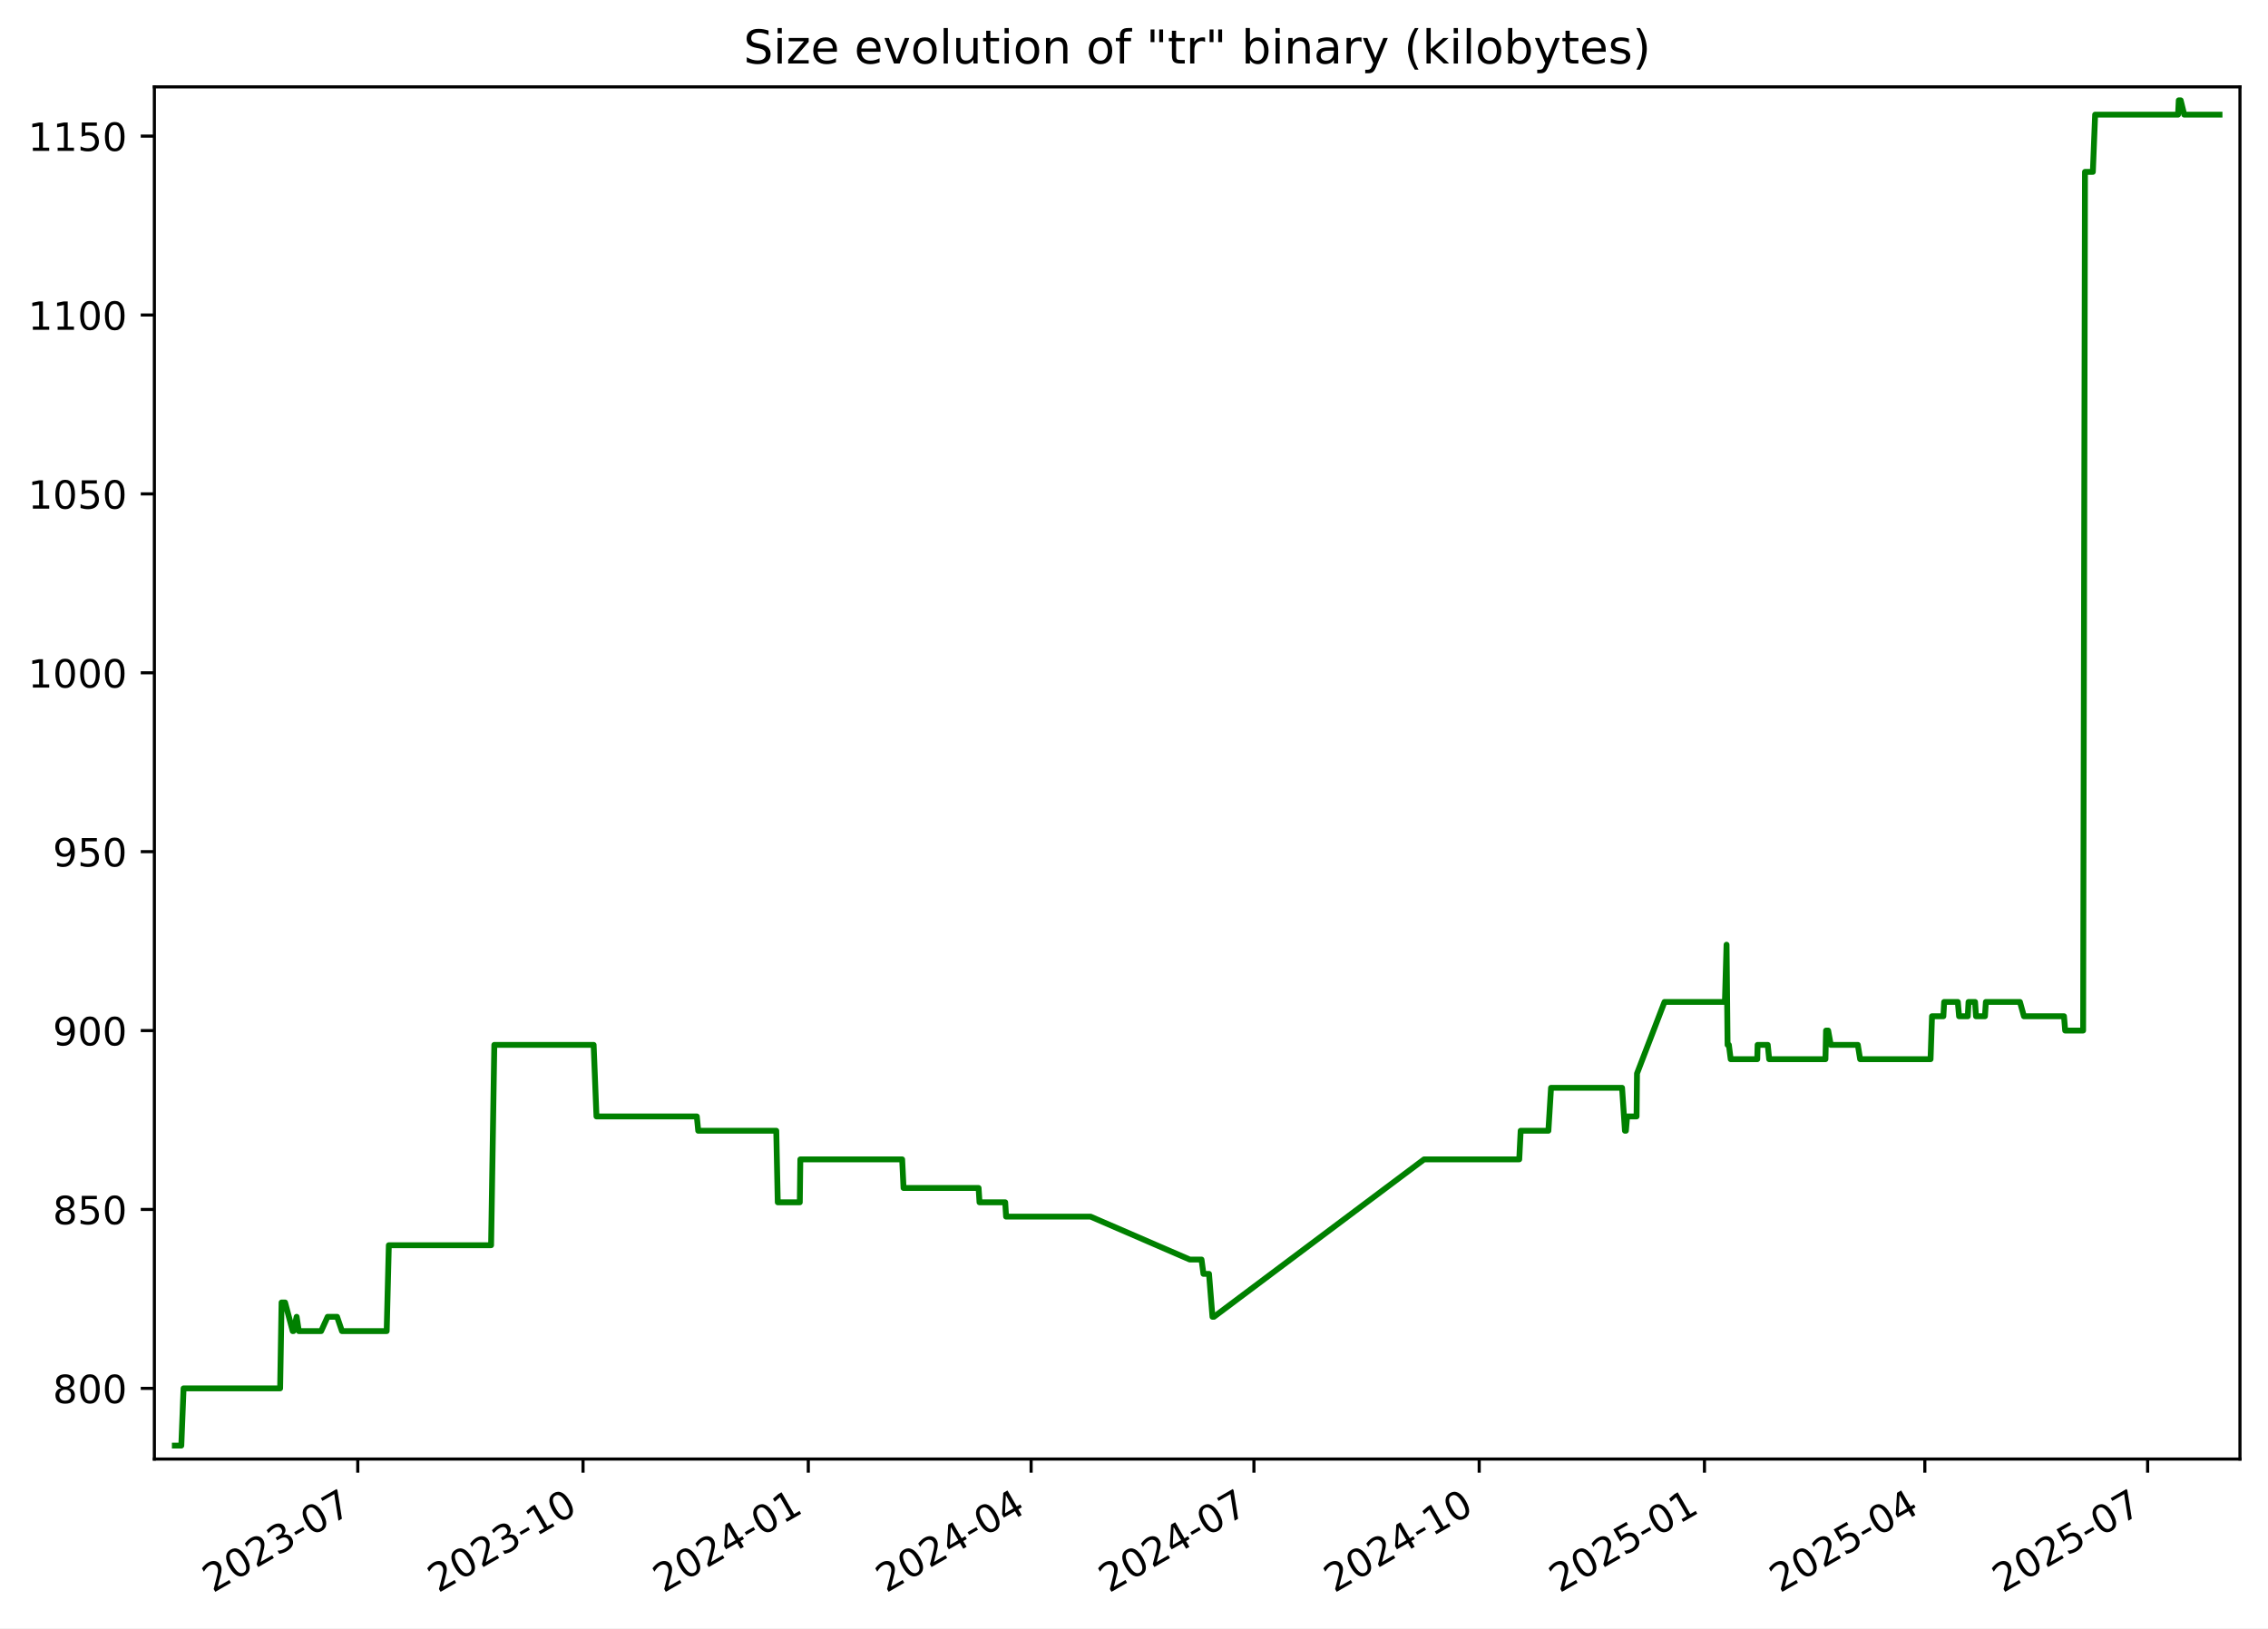
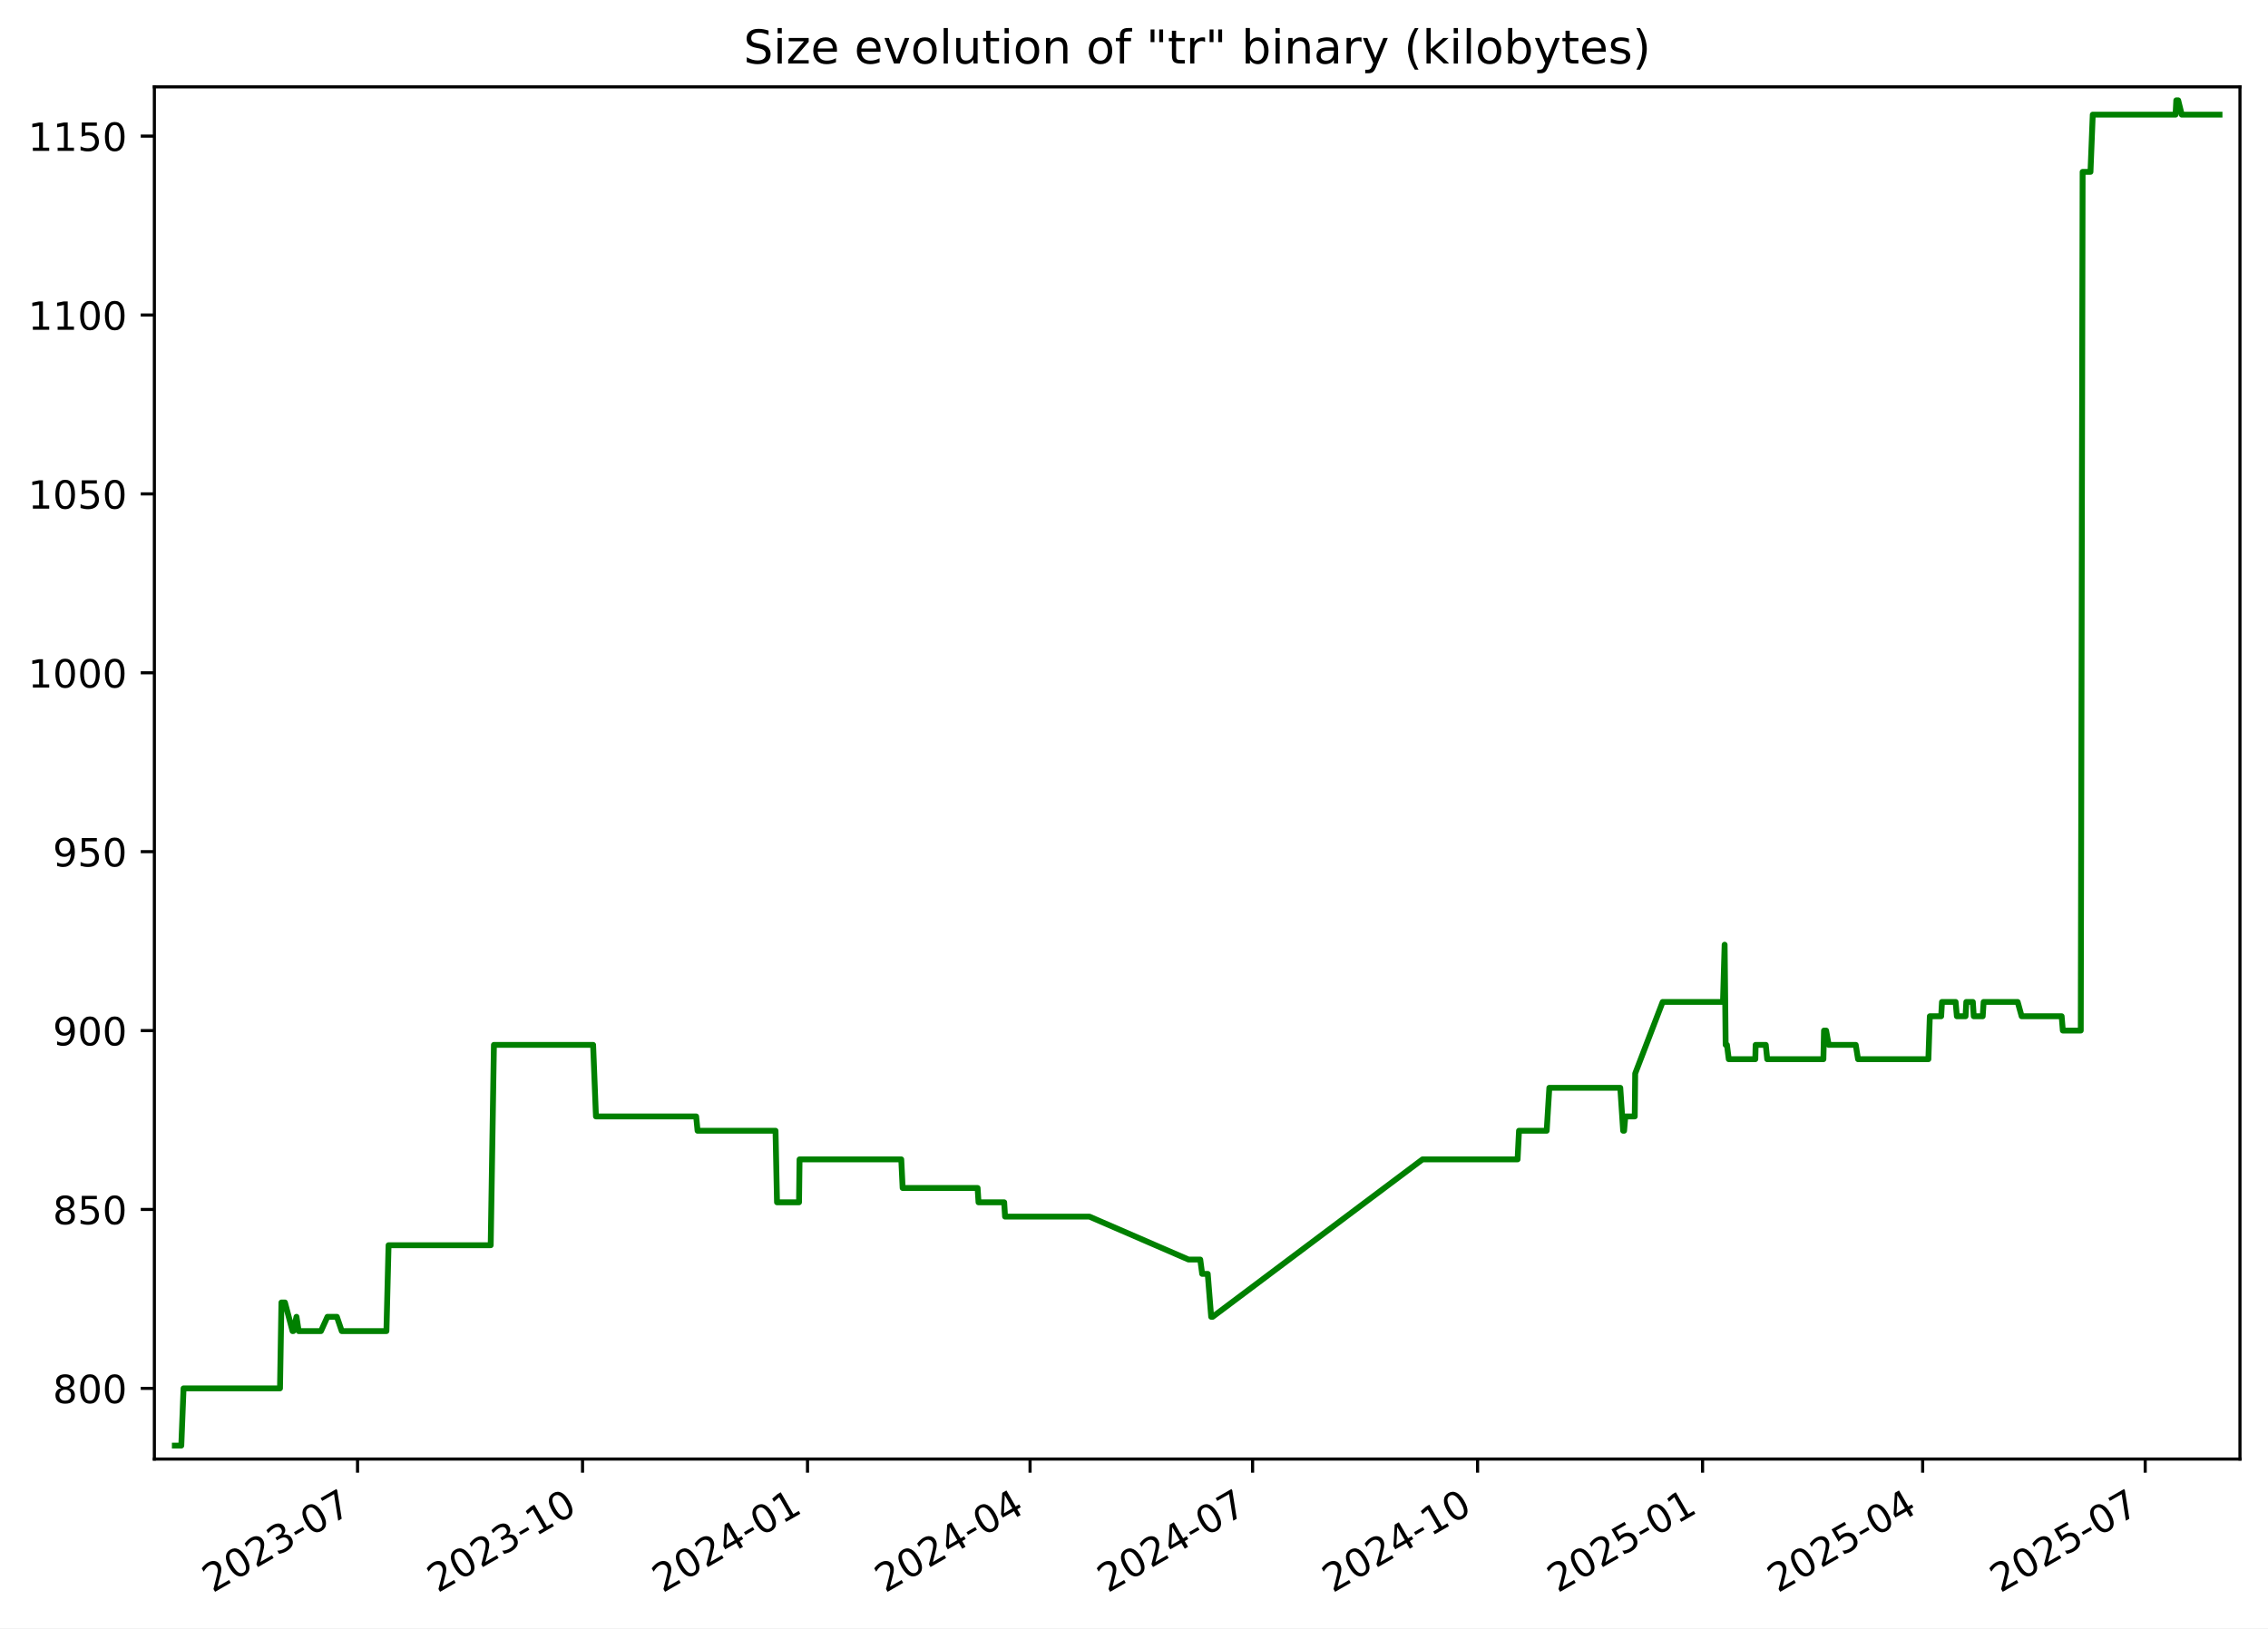
<svg xmlns="http://www.w3.org/2000/svg" xmlns:xlink="http://www.w3.org/1999/xlink" width="582.53pt" height="418.303pt" viewBox="0 0 582.53 418.303" version="1.1">
  <defs>
    <style type="text/css">*{stroke-linejoin: round; stroke-linecap: butt}</style>
  </defs>
  <g id="figure_1">
    <g id="patch_1">
      <path d="M -0 418.303  L 582.53 418.303  L 582.53 0  L -0 0  z " style="fill: #ffffff" />
    </g>
    <g id="axes_1">
      <g id="patch_2">
        <path d="M 39.65 374.83  L 575.33 374.83  L 575.33 22.318  L 39.65 22.318  z " style="fill: #ffffff" />
      </g>
      <g id="matplotlib.axis_1">
        <g id="xtick_1">
          <g id="line2d_1">
            <defs>
-               <path id="mdc8a3efaef" d="M 0 0  L 0 3.5  " style="stroke: #000000; stroke-width: 0.8" />
+               <path id="m816039289e" d="M 0 0  L 0 3.5  " style="stroke: #000000; stroke-width: 0.8" />
            </defs>
            <g>
-               <use xlink:href="#mdc8a3efaef" x="91.893" y="374.83" style="stroke: #000000; stroke-width: 0.8" />
+               <use xlink:href="#m816039289e" x="91.835" y="374.83" style="stroke: #000000; stroke-width: 0.8" />
            </g>
          </g>
          <g id="text_1">
-             <g transform="translate(54.66848 409.302) rotate(-30) scale(0.1 -0.1)">
+             <g transform="translate(54.61029 409.302) rotate(-30) scale(0.1 -0.1)">
              <defs>
                <path id="DejaVuSans-32" d="M 1228 531  L 3431 531  L 3431 0  L 469 0  L 469 531  Q 828 903 1448 1529  Q 2069 2156 2228 2338  Q 2531 2678 2651 2914  Q 2772 3150 2772 3378  Q 2772 3750 2511 3984  Q 2250 4219 1831 4219  Q 1534 4219 1204 4116  Q 875 4013 500 3803  L 500 4441  Q 881 4594 1212 4672  Q 1544 4750 1819 4750  Q 2544 4750 2975 4387  Q 3406 4025 3406 3419  Q 3406 3131 3298 2873  Q 3191 2616 2906 2266  Q 2828 2175 2409 1742  Q 1991 1309 1228 531  z " transform="scale(0.015625)" />
                <path id="DejaVuSans-30" d="M 2034 4250  Q 1547 4250 1301 3770  Q 1056 3291 1056 2328  Q 1056 1369 1301 889  Q 1547 409 2034 409  Q 2525 409 2770 889  Q 3016 1369 3016 2328  Q 3016 3291 2770 3770  Q 2525 4250 2034 4250  z M 2034 4750  Q 2819 4750 3233 4129  Q 3647 3509 3647 2328  Q 3647 1150 3233 529  Q 2819 -91 2034 -91  Q 1250 -91 836 529  Q 422 1150 422 2328  Q 422 3509 836 4129  Q 1250 4750 2034 4750  z " transform="scale(0.015625)" />
                <path id="DejaVuSans-33" d="M 2597 2516  Q 3050 2419 3304 2112  Q 3559 1806 3559 1356  Q 3559 666 3084 287  Q 2609 -91 1734 -91  Q 1441 -91 1130 -33  Q 819 25 488 141  L 488 750  Q 750 597 1062 519  Q 1375 441 1716 441  Q 2309 441 2620 675  Q 2931 909 2931 1356  Q 2931 1769 2642 2001  Q 2353 2234 1838 2234  L 1294 2234  L 1294 2753  L 1863 2753  Q 2328 2753 2575 2939  Q 2822 3125 2822 3475  Q 2822 3834 2567 4026  Q 2313 4219 1838 4219  Q 1578 4219 1281 4162  Q 984 4106 628 3988  L 628 4550  Q 988 4650 1302 4700  Q 1616 4750 1894 4750  Q 2613 4750 3031 4423  Q 3450 4097 3450 3541  Q 3450 3153 3228 2886  Q 3006 2619 2597 2516  z " transform="scale(0.015625)" />
                <path id="DejaVuSans-2d" d="M 313 2009  L 1997 2009  L 1997 1497  L 313 1497  L 313 2009  z " transform="scale(0.015625)" />
                <path id="DejaVuSans-37" d="M 525 4666  L 3525 4666  L 3525 4397  L 1831 0  L 1172 0  L 2766 4134  L 525 4134  L 525 4666  z " transform="scale(0.015625)" />
              </defs>
              <use xlink:href="#DejaVuSans-32" />
              <use xlink:href="#DejaVuSans-30" x="63.623" />
              <use xlink:href="#DejaVuSans-32" x="127.246" />
              <use xlink:href="#DejaVuSans-33" x="190.869" />
              <use xlink:href="#DejaVuSans-2d" x="254.492" />
              <use xlink:href="#DejaVuSans-30" x="290.576" />
              <use xlink:href="#DejaVuSans-37" x="354.199" />
            </g>
          </g>
        </g>
        <g id="xtick_2">
          <g id="line2d_2">
            <g>
-               <use xlink:href="#mdc8a3efaef" x="149.752" y="374.83" style="stroke: #000000; stroke-width: 0.8" />
+               <use xlink:href="#m816039289e" x="149.622" y="374.83" style="stroke: #000000; stroke-width: 0.8" />
            </g>
          </g>
          <g id="text_2">
-             <g transform="translate(112.527 409.302) rotate(-30) scale(0.1 -0.1)">
+             <g transform="translate(112.3971 409.302) rotate(-30) scale(0.1 -0.1)">
              <defs>
                <path id="DejaVuSans-31" d="M 794 531  L 1825 531  L 1825 4091  L 703 3866  L 703 4441  L 1819 4666  L 2450 4666  L 2450 531  L 3481 531  L 3481 0  L 794 0  L 794 531  z " transform="scale(0.015625)" />
              </defs>
              <use xlink:href="#DejaVuSans-32" />
              <use xlink:href="#DejaVuSans-30" x="63.623" />
              <use xlink:href="#DejaVuSans-32" x="127.246" />
              <use xlink:href="#DejaVuSans-33" x="190.869" />
              <use xlink:href="#DejaVuSans-2d" x="254.492" />
              <use xlink:href="#DejaVuSans-31" x="290.576" />
              <use xlink:href="#DejaVuSans-30" x="354.199" />
            </g>
          </g>
        </g>
        <g id="xtick_3">
          <g id="line2d_3">
            <g>
-               <use xlink:href="#mdc8a3efaef" x="207.61" y="374.83" style="stroke: #000000; stroke-width: 0.8" />
+               <use xlink:href="#m816039289e" x="207.409" y="374.83" style="stroke: #000000; stroke-width: 0.8" />
            </g>
          </g>
          <g id="text_3">
-             <g transform="translate(170.3855 409.302) rotate(-30) scale(0.1 -0.1)">
+             <g transform="translate(170.184 409.302) rotate(-30) scale(0.1 -0.1)">
              <defs>
                <path id="DejaVuSans-34" d="M 2419 4116  L 825 1625  L 2419 1625  L 2419 4116  z M 2253 4666  L 3047 4666  L 3047 1625  L 3713 1625  L 3713 1100  L 3047 1100  L 3047 0  L 2419 0  L 2419 1100  L 313 1100  L 313 1709  L 2253 4666  z " transform="scale(0.015625)" />
              </defs>
              <use xlink:href="#DejaVuSans-32" />
              <use xlink:href="#DejaVuSans-30" x="63.623" />
              <use xlink:href="#DejaVuSans-32" x="127.246" />
              <use xlink:href="#DejaVuSans-34" x="190.869" />
              <use xlink:href="#DejaVuSans-2d" x="254.492" />
              <use xlink:href="#DejaVuSans-30" x="290.576" />
              <use xlink:href="#DejaVuSans-31" x="354.199" />
            </g>
          </g>
        </g>
        <g id="xtick_4">
          <g id="line2d_4">
            <g>
-               <use xlink:href="#mdc8a3efaef" x="264.84" y="374.83" style="stroke: #000000; stroke-width: 0.8" />
+               <use xlink:href="#m816039289e" x="264.568" y="374.83" style="stroke: #000000; stroke-width: 0.8" />
            </g>
          </g>
          <g id="text_4">
-             <g transform="translate(227.6151 409.302) rotate(-30) scale(0.1 -0.1)">
+             <g transform="translate(227.3428 409.302) rotate(-30) scale(0.1 -0.1)">
              <use xlink:href="#DejaVuSans-32" />
              <use xlink:href="#DejaVuSans-30" x="63.623" />
              <use xlink:href="#DejaVuSans-32" x="127.246" />
              <use xlink:href="#DejaVuSans-34" x="190.869" />
              <use xlink:href="#DejaVuSans-2d" x="254.492" />
              <use xlink:href="#DejaVuSans-30" x="290.576" />
              <use xlink:href="#DejaVuSans-34" x="354.199" />
            </g>
          </g>
        </g>
        <g id="xtick_5">
          <g id="line2d_5">
            <g>
-               <use xlink:href="#mdc8a3efaef" x="322.07" y="374.83" style="stroke: #000000; stroke-width: 0.8" />
+               <use xlink:href="#m816039289e" x="321.726" y="374.83" style="stroke: #000000; stroke-width: 0.8" />
            </g>
          </g>
          <g id="text_5">
-             <g transform="translate(284.8447 409.302) rotate(-30) scale(0.1 -0.1)">
+             <g transform="translate(284.5015 409.302) rotate(-30) scale(0.1 -0.1)">
              <use xlink:href="#DejaVuSans-32" />
              <use xlink:href="#DejaVuSans-30" x="63.623" />
              <use xlink:href="#DejaVuSans-32" x="127.246" />
              <use xlink:href="#DejaVuSans-34" x="190.869" />
              <use xlink:href="#DejaVuSans-2d" x="254.492" />
              <use xlink:href="#DejaVuSans-30" x="290.576" />
              <use xlink:href="#DejaVuSans-37" x="354.199" />
            </g>
          </g>
        </g>
        <g id="xtick_6">
          <g id="line2d_6">
            <g>
-               <use xlink:href="#mdc8a3efaef" x="379.928" y="374.83" style="stroke: #000000; stroke-width: 0.8" />
+               <use xlink:href="#m816039289e" x="379.513" y="374.83" style="stroke: #000000; stroke-width: 0.8" />
            </g>
          </g>
          <g id="text_6">
-             <g transform="translate(342.7033 409.302) rotate(-30) scale(0.1 -0.1)">
+             <g transform="translate(342.2884 409.302) rotate(-30) scale(0.1 -0.1)">
              <use xlink:href="#DejaVuSans-32" />
              <use xlink:href="#DejaVuSans-30" x="63.623" />
              <use xlink:href="#DejaVuSans-32" x="127.246" />
              <use xlink:href="#DejaVuSans-34" x="190.869" />
              <use xlink:href="#DejaVuSans-2d" x="254.492" />
              <use xlink:href="#DejaVuSans-31" x="290.576" />
              <use xlink:href="#DejaVuSans-30" x="354.199" />
            </g>
          </g>
        </g>
        <g id="xtick_7">
          <g id="line2d_7">
            <g>
-               <use xlink:href="#mdc8a3efaef" x="437.787" y="374.83" style="stroke: #000000; stroke-width: 0.8" />
+               <use xlink:href="#m816039289e" x="437.3" y="374.83" style="stroke: #000000; stroke-width: 0.8" />
            </g>
          </g>
          <g id="text_7">
-             <g transform="translate(400.5618 409.302) rotate(-30) scale(0.1 -0.1)">
+             <g transform="translate(400.0752 409.302) rotate(-30) scale(0.1 -0.1)">
              <defs>
                <path id="DejaVuSans-35" d="M 691 4666  L 3169 4666  L 3169 4134  L 1269 4134  L 1269 2991  Q 1406 3038 1543 3061  Q 1681 3084 1819 3084  Q 2600 3084 3056 2656  Q 3513 2228 3513 1497  Q 3513 744 3044 326  Q 2575 -91 1722 -91  Q 1428 -91 1123 -41  Q 819 9 494 109  L 494 744  Q 775 591 1075 516  Q 1375 441 1709 441  Q 2250 441 2565 725  Q 2881 1009 2881 1497  Q 2881 1984 2565 2268  Q 2250 2553 1709 2553  Q 1456 2553 1204 2497  Q 953 2441 691 2322  L 691 4666  z " transform="scale(0.015625)" />
              </defs>
              <use xlink:href="#DejaVuSans-32" />
              <use xlink:href="#DejaVuSans-30" x="63.623" />
              <use xlink:href="#DejaVuSans-32" x="127.246" />
              <use xlink:href="#DejaVuSans-35" x="190.869" />
              <use xlink:href="#DejaVuSans-2d" x="254.492" />
              <use xlink:href="#DejaVuSans-30" x="290.576" />
              <use xlink:href="#DejaVuSans-31" x="354.199" />
            </g>
          </g>
        </g>
        <g id="xtick_8">
          <g id="line2d_8">
            <g>
-               <use xlink:href="#mdc8a3efaef" x="494.387" y="374.83" style="stroke: #000000; stroke-width: 0.8" />
+               <use xlink:href="#m816039289e" x="493.831" y="374.83" style="stroke: #000000; stroke-width: 0.8" />
            </g>
          </g>
          <g id="text_8">
-             <g transform="translate(457.1625 409.302) rotate(-30) scale(0.1 -0.1)">
+             <g transform="translate(456.6058 409.302) rotate(-30) scale(0.1 -0.1)">
              <use xlink:href="#DejaVuSans-32" />
              <use xlink:href="#DejaVuSans-30" x="63.623" />
              <use xlink:href="#DejaVuSans-32" x="127.246" />
              <use xlink:href="#DejaVuSans-35" x="190.869" />
              <use xlink:href="#DejaVuSans-2d" x="254.492" />
              <use xlink:href="#DejaVuSans-30" x="290.576" />
              <use xlink:href="#DejaVuSans-34" x="354.199" />
            </g>
          </g>
        </g>
        <g id="xtick_9">
          <g id="line2d_9">
            <g>
-               <use xlink:href="#mdc8a3efaef" x="551.617" y="374.83" style="stroke: #000000; stroke-width: 0.8" />
+               <use xlink:href="#m816039289e" x="550.989" y="374.83" style="stroke: #000000; stroke-width: 0.8" />
            </g>
          </g>
          <g id="text_9">
-             <g transform="translate(514.3921 409.302) rotate(-30) scale(0.1 -0.1)">
+             <g transform="translate(513.7646 409.302) rotate(-30) scale(0.1 -0.1)">
              <use xlink:href="#DejaVuSans-32" />
              <use xlink:href="#DejaVuSans-30" x="63.623" />
              <use xlink:href="#DejaVuSans-32" x="127.246" />
              <use xlink:href="#DejaVuSans-35" x="190.869" />
              <use xlink:href="#DejaVuSans-2d" x="254.492" />
              <use xlink:href="#DejaVuSans-30" x="290.576" />
              <use xlink:href="#DejaVuSans-37" x="354.199" />
            </g>
          </g>
        </g>
      </g>
      <g id="matplotlib.axis_2">
        <g id="ytick_1">
          <g id="line2d_10">
            <defs>
-               <path id="m07bc396012" d="M 0 0  L -3.5 0  " style="stroke: #000000; stroke-width: 0.8" />
+               <path id="m994287cb05" d="M 0 0  L -3.5 0  " style="stroke: #000000; stroke-width: 0.8" />
            </defs>
            <g>
-               <use xlink:href="#m07bc396012" x="39.65" y="356.668" style="stroke: #000000; stroke-width: 0.8" />
+               <use xlink:href="#m994287cb05" x="39.65" y="356.668" style="stroke: #000000; stroke-width: 0.8" />
            </g>
          </g>
          <g id="text_10">
            <g transform="translate(13.5625 360.467) scale(0.1 -0.1)">
              <defs>
                <path id="DejaVuSans-38" d="M 2034 2216  Q 1584 2216 1326 1975  Q 1069 1734 1069 1313  Q 1069 891 1326 650  Q 1584 409 2034 409  Q 2484 409 2743 651  Q 3003 894 3003 1313  Q 3003 1734 2745 1975  Q 2488 2216 2034 2216  z M 1403 2484  Q 997 2584 770 2862  Q 544 3141 544 3541  Q 544 4100 942 4425  Q 1341 4750 2034 4750  Q 2731 4750 3128 4425  Q 3525 4100 3525 3541  Q 3525 3141 3298 2862  Q 3072 2584 2669 2484  Q 3125 2378 3379 2068  Q 3634 1759 3634 1313  Q 3634 634 3220 271  Q 2806 -91 2034 -91  Q 1263 -91 848 271  Q 434 634 434 1313  Q 434 1759 690 2068  Q 947 2378 1403 2484  z M 1172 3481  Q 1172 3119 1398 2916  Q 1625 2713 2034 2713  Q 2441 2713 2670 2916  Q 2900 3119 2900 3481  Q 2900 3844 2670 4047  Q 2441 4250 2034 4250  Q 1625 4250 1398 4047  Q 1172 3844 1172 3481  z " transform="scale(0.015625)" />
              </defs>
              <use xlink:href="#DejaVuSans-38" />
              <use xlink:href="#DejaVuSans-30" x="63.623" />
              <use xlink:href="#DejaVuSans-30" x="127.246" />
            </g>
          </g>
        </g>
        <g id="ytick_2">
          <g id="line2d_11">
            <g>
-               <use xlink:href="#m07bc396012" x="39.65" y="310.71" style="stroke: #000000; stroke-width: 0.8" />
+               <use xlink:href="#m994287cb05" x="39.65" y="310.71" style="stroke: #000000; stroke-width: 0.8" />
            </g>
          </g>
          <g id="text_11">
            <g transform="translate(13.5625 314.5095) scale(0.1 -0.1)">
              <use xlink:href="#DejaVuSans-38" />
              <use xlink:href="#DejaVuSans-35" x="63.623" />
              <use xlink:href="#DejaVuSans-30" x="127.246" />
            </g>
          </g>
        </g>
        <g id="ytick_3">
          <g id="line2d_12">
            <g>
-               <use xlink:href="#m07bc396012" x="39.65" y="264.753" style="stroke: #000000; stroke-width: 0.8" />
+               <use xlink:href="#m994287cb05" x="39.65" y="264.753" style="stroke: #000000; stroke-width: 0.8" />
            </g>
          </g>
          <g id="text_12">
            <g transform="translate(13.5625 268.5521) scale(0.1 -0.1)">
              <defs>
                <path id="DejaVuSans-39" d="M 703 97  L 703 672  Q 941 559 1184 500  Q 1428 441 1663 441  Q 2288 441 2617 861  Q 2947 1281 2994 2138  Q 2813 1869 2534 1725  Q 2256 1581 1919 1581  Q 1219 1581 811 2004  Q 403 2428 403 3163  Q 403 3881 828 4315  Q 1253 4750 1959 4750  Q 2769 4750 3195 4129  Q 3622 3509 3622 2328  Q 3622 1225 3098 567  Q 2575 -91 1691 -91  Q 1453 -91 1209 -44  Q 966 3 703 97  z M 1959 2075  Q 2384 2075 2632 2365  Q 2881 2656 2881 3163  Q 2881 3666 2632 3958  Q 2384 4250 1959 4250  Q 1534 4250 1286 3958  Q 1038 3666 1038 3163  Q 1038 2656 1286 2365  Q 1534 2075 1959 2075  z " transform="scale(0.015625)" />
              </defs>
              <use xlink:href="#DejaVuSans-39" />
              <use xlink:href="#DejaVuSans-30" x="63.623" />
              <use xlink:href="#DejaVuSans-30" x="127.246" />
            </g>
          </g>
        </g>
        <g id="ytick_4">
          <g id="line2d_13">
            <g>
-               <use xlink:href="#m07bc396012" x="39.65" y="218.795" style="stroke: #000000; stroke-width: 0.8" />
+               <use xlink:href="#m994287cb05" x="39.65" y="218.795" style="stroke: #000000; stroke-width: 0.8" />
            </g>
          </g>
          <g id="text_13">
            <g transform="translate(13.5625 222.5946) scale(0.1 -0.1)">
              <use xlink:href="#DejaVuSans-39" />
              <use xlink:href="#DejaVuSans-35" x="63.623" />
              <use xlink:href="#DejaVuSans-30" x="127.246" />
            </g>
          </g>
        </g>
        <g id="ytick_5">
          <g id="line2d_14">
            <g>
-               <use xlink:href="#m07bc396012" x="39.65" y="172.838" style="stroke: #000000; stroke-width: 0.8" />
+               <use xlink:href="#m994287cb05" x="39.65" y="172.838" style="stroke: #000000; stroke-width: 0.8" />
            </g>
          </g>
          <g id="text_14">
            <g transform="translate(7.2 176.6372) scale(0.1 -0.1)">
              <use xlink:href="#DejaVuSans-31" />
              <use xlink:href="#DejaVuSans-30" x="63.623" />
              <use xlink:href="#DejaVuSans-30" x="127.246" />
              <use xlink:href="#DejaVuSans-30" x="190.869" />
            </g>
          </g>
        </g>
        <g id="ytick_6">
          <g id="line2d_15">
            <g>
-               <use xlink:href="#m07bc396012" x="39.65" y="126.881" style="stroke: #000000; stroke-width: 0.8" />
+               <use xlink:href="#m994287cb05" x="39.65" y="126.881" style="stroke: #000000; stroke-width: 0.8" />
            </g>
          </g>
          <g id="text_15">
            <g transform="translate(7.2 130.6797) scale(0.1 -0.1)">
              <use xlink:href="#DejaVuSans-31" />
              <use xlink:href="#DejaVuSans-30" x="63.623" />
              <use xlink:href="#DejaVuSans-35" x="127.246" />
              <use xlink:href="#DejaVuSans-30" x="190.869" />
            </g>
          </g>
        </g>
        <g id="ytick_7">
          <g id="line2d_16">
            <g>
-               <use xlink:href="#m07bc396012" x="39.65" y="80.923" style="stroke: #000000; stroke-width: 0.8" />
+               <use xlink:href="#m994287cb05" x="39.65" y="80.923" style="stroke: #000000; stroke-width: 0.8" />
            </g>
          </g>
          <g id="text_16">
            <g transform="translate(7.2 84.72228) scale(0.1 -0.1)">
              <use xlink:href="#DejaVuSans-31" />
              <use xlink:href="#DejaVuSans-31" x="63.623" />
              <use xlink:href="#DejaVuSans-30" x="127.246" />
              <use xlink:href="#DejaVuSans-30" x="190.869" />
            </g>
          </g>
        </g>
        <g id="ytick_8">
          <g id="line2d_17">
            <g>
-               <use xlink:href="#m07bc396012" x="39.65" y="34.966" style="stroke: #000000; stroke-width: 0.8" />
+               <use xlink:href="#m994287cb05" x="39.65" y="34.966" style="stroke: #000000; stroke-width: 0.8" />
            </g>
          </g>
          <g id="text_17">
            <g transform="translate(7.2 38.76483) scale(0.1 -0.1)">
              <use xlink:href="#DejaVuSans-31" />
              <use xlink:href="#DejaVuSans-31" x="63.623" />
              <use xlink:href="#DejaVuSans-35" x="127.246" />
              <use xlink:href="#DejaVuSans-30" x="190.869" />
            </g>
          </g>
        </g>
      </g>
      <g id="line2d_18">
-         <path d="M 44.902 371.374  L 46.567 371.374  L 47.149 356.668  L 71.953 356.668  L 72.321 334.608  L 73.22 334.608  L 75.18 341.961  L 75.372 341.961  L 76.189 338.285  L 76.749 341.961  L 82.487 341.961  L 84.152 338.285  L 86.577 338.285  L 87.832 341.961  L 99.32 341.961  L 99.868 319.902  L 126.136 319.902  L 126.964 268.429  L 152.475 268.429  L 153.204 286.812  L 178.976 286.812  L 179.336 290.489  L 199.383 290.489  L 199.766 308.872  L 205.428 308.872  L 205.564 297.842  L 231.719 297.842  L 232.072 305.195  L 251.353 305.195  L 251.584 308.872  L 258.186 308.872  L 258.409 312.549  L 280.11 312.549  L 305.6 323.578  L 308.609 323.578  L 309.102 327.255  L 310.533 327.255  L 311.419 338.285  L 311.802 338.285  L 365.768 297.842  L 390.214 297.842  L 390.581 290.489  L 397.7 290.489  L 398.38 279.459  L 416.625 279.459  L 417.364 290.489  L 417.608 290.489  L 417.92 286.812  L 420.347 286.812  L 420.46 275.783  L 427.524 257.4  L 443.041 257.4  L 443.461 242.693  L 443.724 268.429  L 444.059 268.429  L 444.522 272.106  L 451.348 272.106  L 451.435 268.429  L 454.043 268.429  L 454.41 272.106  L 468.86 272.106  L 469.018 264.753  L 469.564 264.753  L 470.224 268.429  L 477.179 268.429  L 477.771 272.106  L 495.858 272.106  L 496.229 261.076  L 499.15 261.076  L 499.354 257.4  L 502.862 257.4  L 503.182 261.076  L 505.419 261.076  L 505.611 257.4  L 507.291 257.4  L 507.528 261.076  L 509.832 261.076  L 510.068 257.4  L 518.819 257.4  L 519.842 261.076  L 530.133 261.076  L 530.435 264.753  L 535.046 264.753  L 535.523 44.157  L 537.545 44.157  L 538.13 29.451  L 559.43 29.451  L 559.611 25.774  L 560.105 25.774  L 561.016 29.451  L 570.078 29.451  L 570.078 29.451  " clip-path="url(#p4d8881e5f5)" style="fill: none; stroke: #008000; stroke-width: 1.5; stroke-linecap: square" />
+         <path d="M 44.902 371.374  L 46.565 371.374  L 47.146 356.668  L 71.919 356.668  L 72.287 334.608  L 73.185 334.608  L 75.142 341.961  L 75.335 341.961  L 76.151 338.285  L 76.71 341.961  L 82.44 341.961  L 84.104 338.285  L 86.525 338.285  L 87.779 341.961  L 99.253 341.961  L 99.8 319.902  L 126.035 319.902  L 126.862 268.429  L 152.342 268.429  L 153.07 286.812  L 178.81 286.812  L 179.169 290.489  L 199.192 290.489  L 199.574 308.872  L 205.229 308.872  L 205.365 297.842  L 231.488 297.842  L 231.841 305.195  L 251.098 305.195  L 251.328 308.872  L 257.922 308.872  L 258.145 312.549  L 279.819 312.549  L 305.277 323.578  L 308.283 323.578  L 308.775 327.255  L 310.204 327.255  L 311.089 338.285  L 311.471 338.285  L 365.371 297.842  L 389.787 297.842  L 390.153 290.489  L 397.263 290.489  L 397.942 279.459  L 416.165 279.459  L 416.902 290.489  L 417.147 290.489  L 417.458 286.812  L 419.882 286.812  L 419.995 275.783  L 427.05 257.4  L 442.548 257.4  L 442.967 242.693  L 443.231 268.429  L 443.564 268.429  L 444.028 272.106  L 450.845 272.106  L 450.931 268.429  L 453.536 268.429  L 453.903 272.106  L 468.335 272.106  L 468.493 264.753  L 469.038 264.753  L 469.697 268.429  L 476.644 268.429  L 477.235 272.106  L 495.3 272.106  L 495.67 261.076  L 498.587 261.076  L 498.791 257.4  L 502.295 257.4  L 502.615 261.076  L 504.849 261.076  L 505.04 257.4  L 506.718 257.4  L 506.955 261.076  L 509.256 261.076  L 509.492 257.4  L 518.232 257.4  L 519.254 261.076  L 529.532 261.076  L 529.834 264.753  L 534.439 264.753  L 534.916 44.157  L 536.935 44.157  L 537.519 29.451  L 558.792 29.451  L 558.974 25.774  L 559.467 25.774  L 560.377 29.451  L 570.078 29.451  L 570.078 29.451  " clip-path="url(#p44ac22c7a3)" style="fill: none; stroke: #008000; stroke-width: 1.5; stroke-linecap: square" />
      </g>
      <g id="patch_3">
        <path d="M 39.65 374.83  L 39.65 22.318  " style="fill: none; stroke: #000000; stroke-width: 0.8; stroke-linejoin: miter; stroke-linecap: square" />
      </g>
      <g id="patch_4">
        <path d="M 575.33 374.83  L 575.33 22.318  " style="fill: none; stroke: #000000; stroke-width: 0.8; stroke-linejoin: miter; stroke-linecap: square" />
      </g>
      <g id="patch_5">
        <path d="M 39.65 374.83  L 575.33 374.83  " style="fill: none; stroke: #000000; stroke-width: 0.8; stroke-linejoin: miter; stroke-linecap: square" />
      </g>
      <g id="patch_6">
        <path d="M 39.65 22.318  L 575.33 22.318  " style="fill: none; stroke: #000000; stroke-width: 0.8; stroke-linejoin: miter; stroke-linecap: square" />
      </g>
      <g id="text_18">
        <g transform="translate(190.9756 16.31812) scale(0.12 -0.12)">
          <defs>
            <path id="DejaVuSans-53" d="M 3425 4513  L 3425 3897  Q 3066 4069 2747 4153  Q 2428 4238 2131 4238  Q 1616 4238 1336 4038  Q 1056 3838 1056 3469  Q 1056 3159 1242 3001  Q 1428 2844 1947 2747  L 2328 2669  Q 3034 2534 3370 2195  Q 3706 1856 3706 1288  Q 3706 609 3251 259  Q 2797 -91 1919 -91  Q 1588 -91 1214 -16  Q 841 59 441 206  L 441 856  Q 825 641 1194 531  Q 1563 422 1919 422  Q 2459 422 2753 634  Q 3047 847 3047 1241  Q 3047 1584 2836 1778  Q 2625 1972 2144 2069  L 1759 2144  Q 1053 2284 737 2584  Q 422 2884 422 3419  Q 422 4038 858 4394  Q 1294 4750 2059 4750  Q 2388 4750 2728 4690  Q 3069 4631 3425 4513  z " transform="scale(0.015625)" />
            <path id="DejaVuSans-69" d="M 603 3500  L 1178 3500  L 1178 0  L 603 0  L 603 3500  z M 603 4863  L 1178 4863  L 1178 4134  L 603 4134  L 603 4863  z " transform="scale(0.015625)" />
            <path id="DejaVuSans-7a" d="M 353 3500  L 3084 3500  L 3084 2975  L 922 459  L 3084 459  L 3084 0  L 275 0  L 275 525  L 2438 3041  L 353 3041  L 353 3500  z " transform="scale(0.015625)" />
            <path id="DejaVuSans-65" d="M 3597 1894  L 3597 1613  L 953 1613  Q 991 1019 1311 708  Q 1631 397 2203 397  Q 2534 397 2845 478  Q 3156 559 3463 722  L 3463 178  Q 3153 47 2828 -22  Q 2503 -91 2169 -91  Q 1331 -91 842 396  Q 353 884 353 1716  Q 353 2575 817 3079  Q 1281 3584 2069 3584  Q 2775 3584 3186 3129  Q 3597 2675 3597 1894  z M 3022 2063  Q 3016 2534 2758 2815  Q 2500 3097 2075 3097  Q 1594 3097 1305 2825  Q 1016 2553 972 2059  L 3022 2063  z " transform="scale(0.015625)" />
            <path id="DejaVuSans-20" transform="scale(0.015625)" />
            <path id="DejaVuSans-76" d="M 191 3500  L 800 3500  L 1894 563  L 2988 3500  L 3597 3500  L 2284 0  L 1503 0  L 191 3500  z " transform="scale(0.015625)" />
            <path id="DejaVuSans-6f" d="M 1959 3097  Q 1497 3097 1228 2736  Q 959 2375 959 1747  Q 959 1119 1226 758  Q 1494 397 1959 397  Q 2419 397 2687 759  Q 2956 1122 2956 1747  Q 2956 2369 2687 2733  Q 2419 3097 1959 3097  z M 1959 3584  Q 2709 3584 3137 3096  Q 3566 2609 3566 1747  Q 3566 888 3137 398  Q 2709 -91 1959 -91  Q 1206 -91 779 398  Q 353 888 353 1747  Q 353 2609 779 3096  Q 1206 3584 1959 3584  z " transform="scale(0.015625)" />
            <path id="DejaVuSans-6c" d="M 603 4863  L 1178 4863  L 1178 0  L 603 0  L 603 4863  z " transform="scale(0.015625)" />
            <path id="DejaVuSans-75" d="M 544 1381  L 544 3500  L 1119 3500  L 1119 1403  Q 1119 906 1312 657  Q 1506 409 1894 409  Q 2359 409 2629 706  Q 2900 1003 2900 1516  L 2900 3500  L 3475 3500  L 3475 0  L 2900 0  L 2900 538  Q 2691 219 2414 64  Q 2138 -91 1772 -91  Q 1169 -91 856 284  Q 544 659 544 1381  z M 1991 3584  L 1991 3584  z " transform="scale(0.015625)" />
            <path id="DejaVuSans-74" d="M 1172 4494  L 1172 3500  L 2356 3500  L 2356 3053  L 1172 3053  L 1172 1153  Q 1172 725 1289 603  Q 1406 481 1766 481  L 2356 481  L 2356 0  L 1766 0  Q 1100 0 847 248  Q 594 497 594 1153  L 594 3053  L 172 3053  L 172 3500  L 594 3500  L 594 4494  L 1172 4494  z " transform="scale(0.015625)" />
            <path id="DejaVuSans-6e" d="M 3513 2113  L 3513 0  L 2938 0  L 2938 2094  Q 2938 2591 2744 2837  Q 2550 3084 2163 3084  Q 1697 3084 1428 2787  Q 1159 2491 1159 1978  L 1159 0  L 581 0  L 581 3500  L 1159 3500  L 1159 2956  Q 1366 3272 1645 3428  Q 1925 3584 2291 3584  Q 2894 3584 3203 3211  Q 3513 2838 3513 2113  z " transform="scale(0.015625)" />
            <path id="DejaVuSans-66" d="M 2375 4863  L 2375 4384  L 1825 4384  Q 1516 4384 1395 4259  Q 1275 4134 1275 3809  L 1275 3500  L 2222 3500  L 2222 3053  L 1275 3053  L 1275 0  L 697 0  L 697 3053  L 147 3053  L 147 3500  L 697 3500  L 697 3744  Q 697 4328 969 4595  Q 1241 4863 1831 4863  L 2375 4863  z " transform="scale(0.015625)" />
            <path id="DejaVuSans-22" d="M 1147 4666  L 1147 2931  L 616 2931  L 616 4666  L 1147 4666  z M 2328 4666  L 2328 2931  L 1797 2931  L 1797 4666  L 2328 4666  z " transform="scale(0.015625)" />
            <path id="DejaVuSans-72" d="M 2631 2963  Q 2534 3019 2420 3045  Q 2306 3072 2169 3072  Q 1681 3072 1420 2755  Q 1159 2438 1159 1844  L 1159 0  L 581 0  L 581 3500  L 1159 3500  L 1159 2956  Q 1341 3275 1631 3429  Q 1922 3584 2338 3584  Q 2397 3584 2469 3576  Q 2541 3569 2628 3553  L 2631 2963  z " transform="scale(0.015625)" />
            <path id="DejaVuSans-62" d="M 3116 1747  Q 3116 2381 2855 2742  Q 2594 3103 2138 3103  Q 1681 3103 1420 2742  Q 1159 2381 1159 1747  Q 1159 1113 1420 752  Q 1681 391 2138 391  Q 2594 391 2855 752  Q 3116 1113 3116 1747  z M 1159 2969  Q 1341 3281 1617 3432  Q 1894 3584 2278 3584  Q 2916 3584 3314 3078  Q 3713 2572 3713 1747  Q 3713 922 3314 415  Q 2916 -91 2278 -91  Q 1894 -91 1617 61  Q 1341 213 1159 525  L 1159 0  L 581 0  L 581 4863  L 1159 4863  L 1159 2969  z " transform="scale(0.015625)" />
            <path id="DejaVuSans-61" d="M 2194 1759  Q 1497 1759 1228 1600  Q 959 1441 959 1056  Q 959 750 1161 570  Q 1363 391 1709 391  Q 2188 391 2477 730  Q 2766 1069 2766 1631  L 2766 1759  L 2194 1759  z M 3341 1997  L 3341 0  L 2766 0  L 2766 531  Q 2569 213 2275 61  Q 1981 -91 1556 -91  Q 1019 -91 701 211  Q 384 513 384 1019  Q 384 1609 779 1909  Q 1175 2209 1959 2209  L 2766 2209  L 2766 2266  Q 2766 2663 2505 2880  Q 2244 3097 1772 3097  Q 1472 3097 1187 3025  Q 903 2953 641 2809  L 641 3341  Q 956 3463 1253 3523  Q 1550 3584 1831 3584  Q 2591 3584 2966 3190  Q 3341 2797 3341 1997  z " transform="scale(0.015625)" />
            <path id="DejaVuSans-79" d="M 2059 -325  Q 1816 -950 1584 -1140  Q 1353 -1331 966 -1331  L 506 -1331  L 506 -850  L 844 -850  Q 1081 -850 1212 -737  Q 1344 -625 1503 -206  L 1606 56  L 191 3500  L 800 3500  L 1894 763  L 2988 3500  L 3597 3500  L 2059 -325  z " transform="scale(0.015625)" />
            <path id="DejaVuSans-28" d="M 1984 4856  Q 1566 4138 1362 3434  Q 1159 2731 1159 2009  Q 1159 1288 1364 580  Q 1569 -128 1984 -844  L 1484 -844  Q 1016 -109 783 600  Q 550 1309 550 2009  Q 550 2706 781 3412  Q 1013 4119 1484 4856  L 1984 4856  z " transform="scale(0.015625)" />
            <path id="DejaVuSans-6b" d="M 581 4863  L 1159 4863  L 1159 1991  L 2875 3500  L 3609 3500  L 1753 1863  L 3688 0  L 2938 0  L 1159 1709  L 1159 0  L 581 0  L 581 4863  z " transform="scale(0.015625)" />
            <path id="DejaVuSans-73" d="M 2834 3397  L 2834 2853  Q 2591 2978 2328 3040  Q 2066 3103 1784 3103  Q 1356 3103 1142 2972  Q 928 2841 928 2578  Q 928 2378 1081 2264  Q 1234 2150 1697 2047  L 1894 2003  Q 2506 1872 2764 1633  Q 3022 1394 3022 966  Q 3022 478 2636 193  Q 2250 -91 1575 -91  Q 1294 -91 989 -36  Q 684 19 347 128  L 347 722  Q 666 556 975 473  Q 1284 391 1588 391  Q 1994 391 2212 530  Q 2431 669 2431 922  Q 2431 1156 2273 1281  Q 2116 1406 1581 1522  L 1381 1569  Q 847 1681 609 1914  Q 372 2147 372 2553  Q 372 3047 722 3315  Q 1072 3584 1716 3584  Q 2034 3584 2315 3537  Q 2597 3491 2834 3397  z " transform="scale(0.015625)" />
            <path id="DejaVuSans-29" d="M 513 4856  L 1013 4856  Q 1481 4119 1714 3412  Q 1947 2706 1947 2009  Q 1947 1309 1714 600  Q 1481 -109 1013 -844  L 513 -844  Q 928 -128 1133 580  Q 1338 1288 1338 2009  Q 1338 2731 1133 3434  Q 928 4138 513 4856  z " transform="scale(0.015625)" />
          </defs>
          <use xlink:href="#DejaVuSans-53" />
          <use xlink:href="#DejaVuSans-69" x="63.477" />
          <use xlink:href="#DejaVuSans-7a" x="91.26" />
          <use xlink:href="#DejaVuSans-65" x="143.75" />
          <use xlink:href="#DejaVuSans-20" x="205.273" />
          <use xlink:href="#DejaVuSans-65" x="237.061" />
          <use xlink:href="#DejaVuSans-76" x="298.584" />
          <use xlink:href="#DejaVuSans-6f" x="357.764" />
          <use xlink:href="#DejaVuSans-6c" x="418.945" />
          <use xlink:href="#DejaVuSans-75" x="446.729" />
          <use xlink:href="#DejaVuSans-74" x="510.107" />
          <use xlink:href="#DejaVuSans-69" x="549.316" />
          <use xlink:href="#DejaVuSans-6f" x="577.1" />
          <use xlink:href="#DejaVuSans-6e" x="638.281" />
          <use xlink:href="#DejaVuSans-20" x="701.66" />
          <use xlink:href="#DejaVuSans-6f" x="733.447" />
          <use xlink:href="#DejaVuSans-66" x="794.629" />
          <use xlink:href="#DejaVuSans-20" x="829.834" />
          <use xlink:href="#DejaVuSans-22" x="861.621" />
          <use xlink:href="#DejaVuSans-74" x="907.617" />
          <use xlink:href="#DejaVuSans-72" x="946.826" />
          <use xlink:href="#DejaVuSans-22" x="987.939" />
          <use xlink:href="#DejaVuSans-20" x="1033.936" />
          <use xlink:href="#DejaVuSans-62" x="1065.723" />
          <use xlink:href="#DejaVuSans-69" x="1129.199" />
          <use xlink:href="#DejaVuSans-6e" x="1156.982" />
          <use xlink:href="#DejaVuSans-61" x="1220.361" />
          <use xlink:href="#DejaVuSans-72" x="1281.641" />
          <use xlink:href="#DejaVuSans-79" x="1322.754" />
          <use xlink:href="#DejaVuSans-20" x="1381.934" />
          <use xlink:href="#DejaVuSans-28" x="1413.721" />
          <use xlink:href="#DejaVuSans-6b" x="1452.734" />
          <use xlink:href="#DejaVuSans-69" x="1510.645" />
          <use xlink:href="#DejaVuSans-6c" x="1538.428" />
          <use xlink:href="#DejaVuSans-6f" x="1566.211" />
          <use xlink:href="#DejaVuSans-62" x="1627.393" />
          <use xlink:href="#DejaVuSans-79" x="1690.869" />
          <use xlink:href="#DejaVuSans-74" x="1750.049" />
          <use xlink:href="#DejaVuSans-65" x="1789.258" />
          <use xlink:href="#DejaVuSans-73" x="1850.781" />
          <use xlink:href="#DejaVuSans-29" x="1902.881" />
        </g>
      </g>
    </g>
  </g>
  <defs>
-     <clipPath id="p4d8881e5f5">
+     <clipPath id="p44ac22c7a3">
      <rect x="39.65" y="22.318" width="535.68" height="352.512" />
    </clipPath>
  </defs>
</svg>
